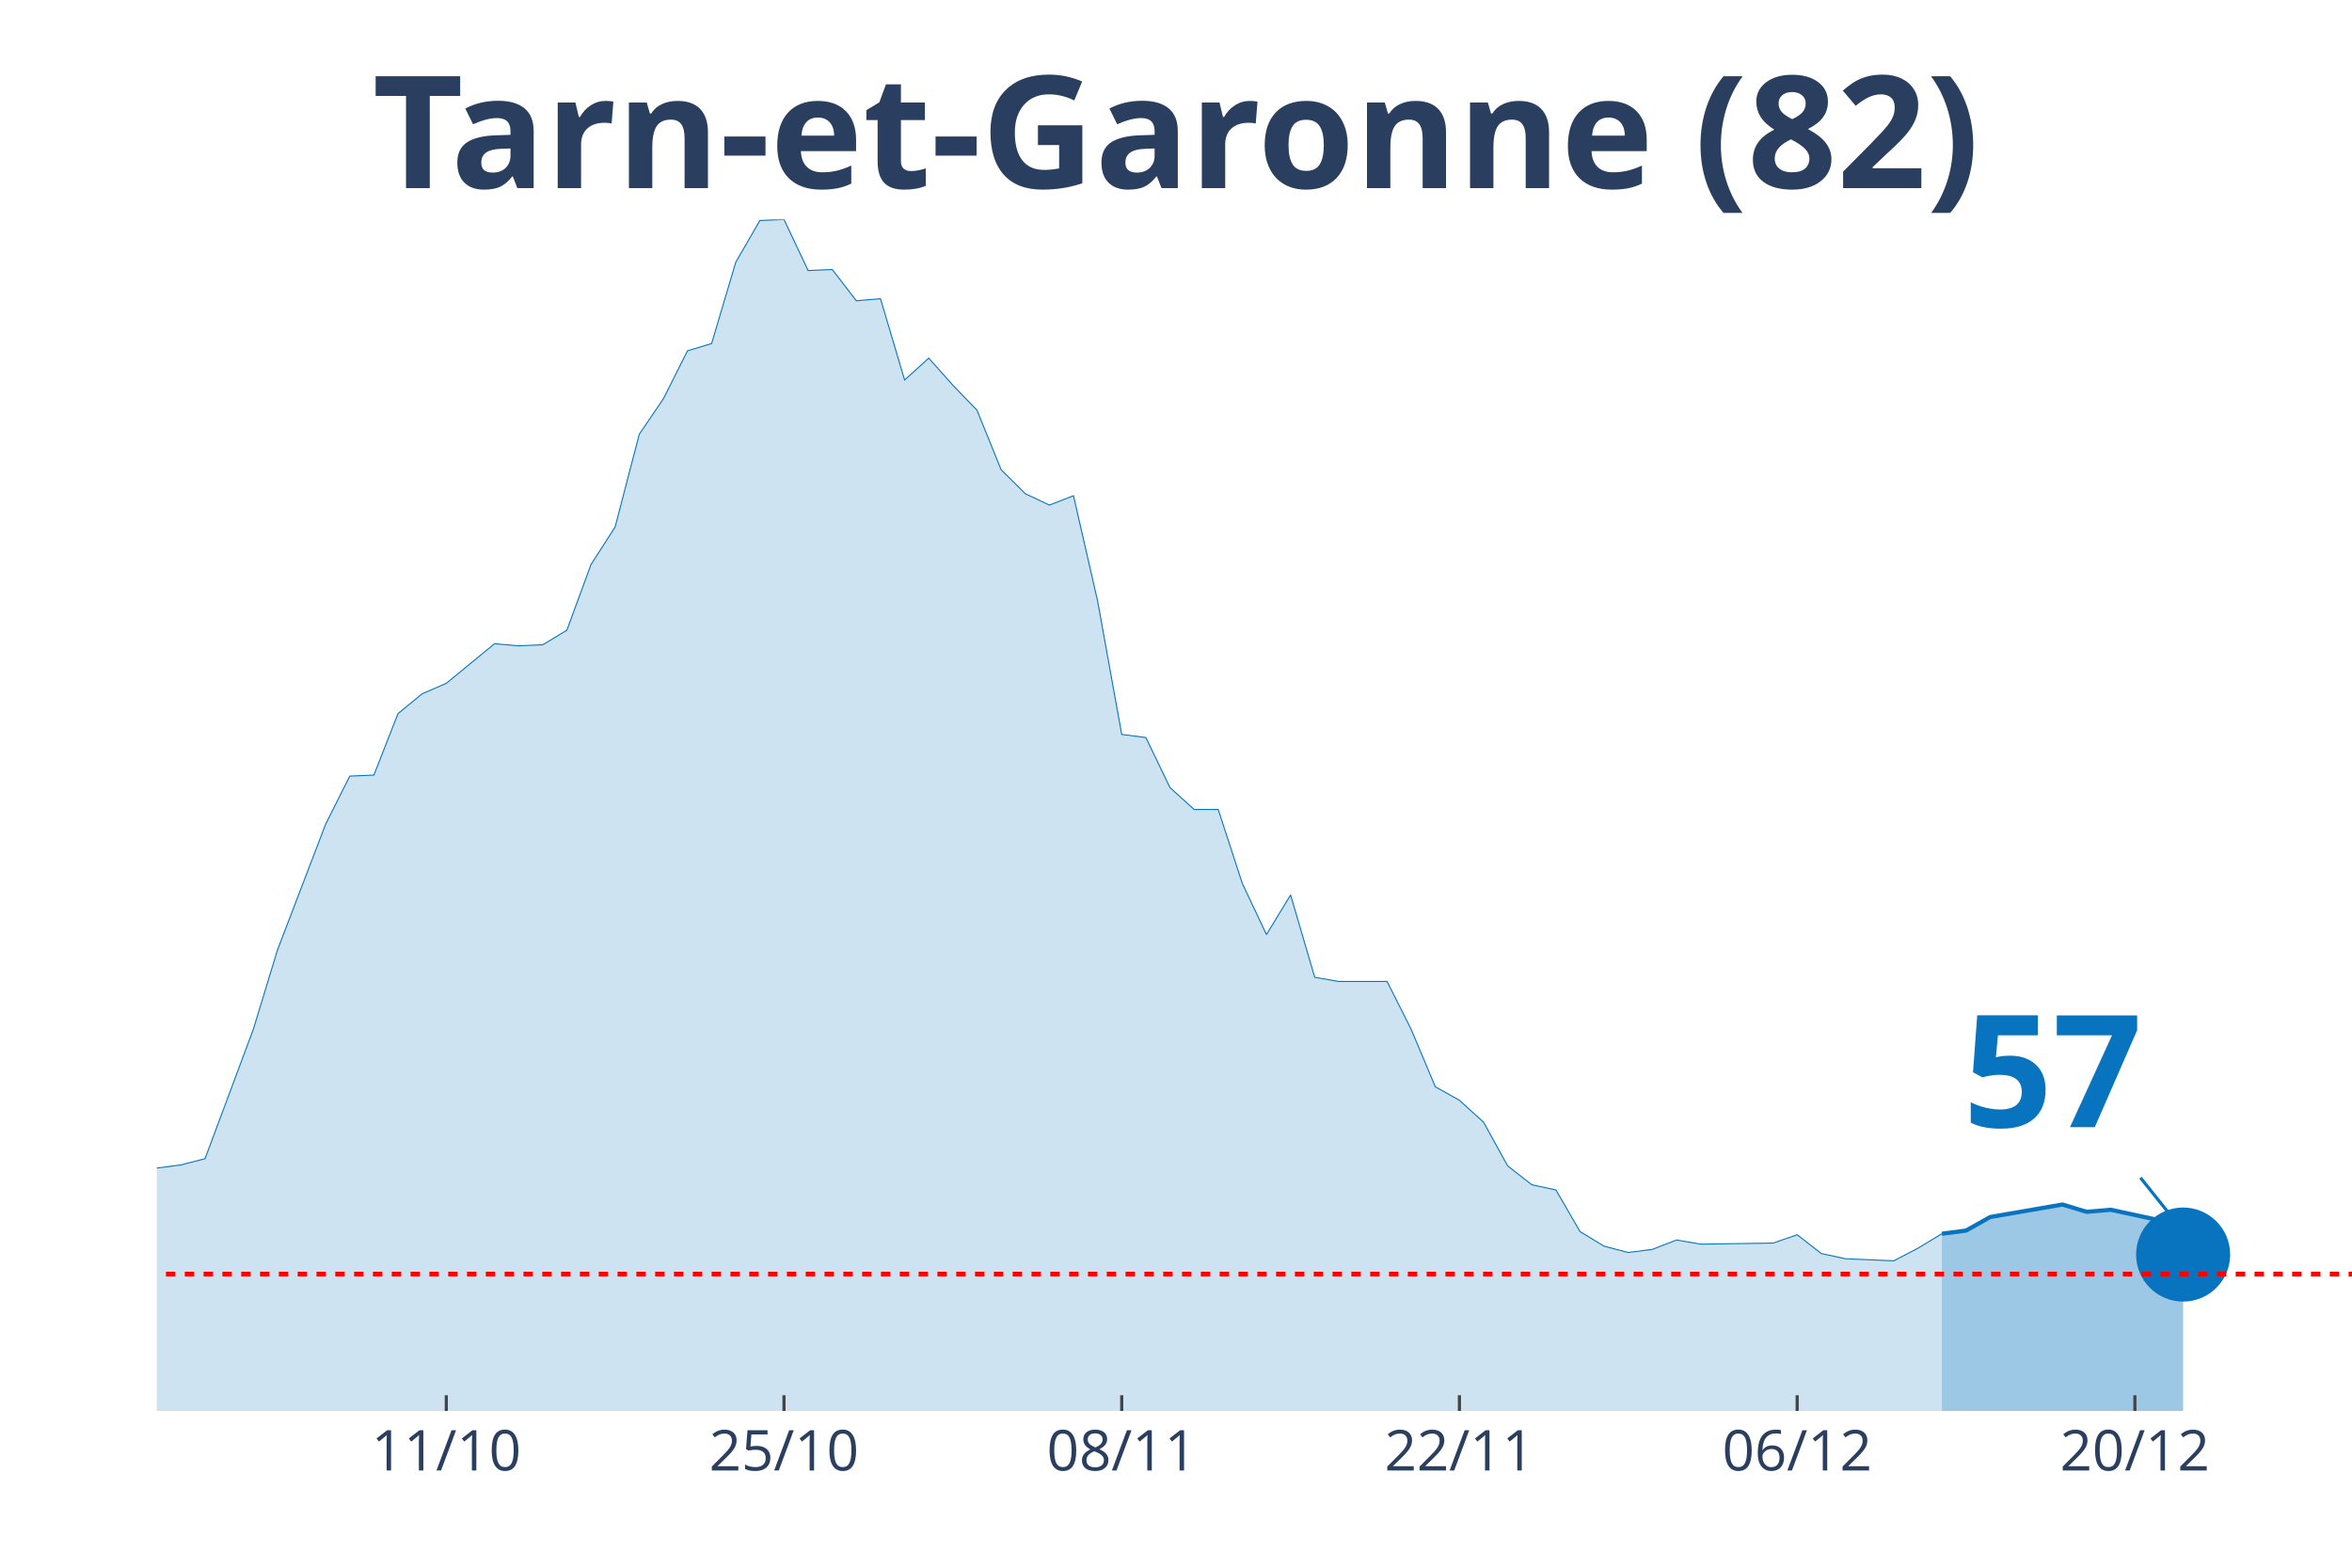
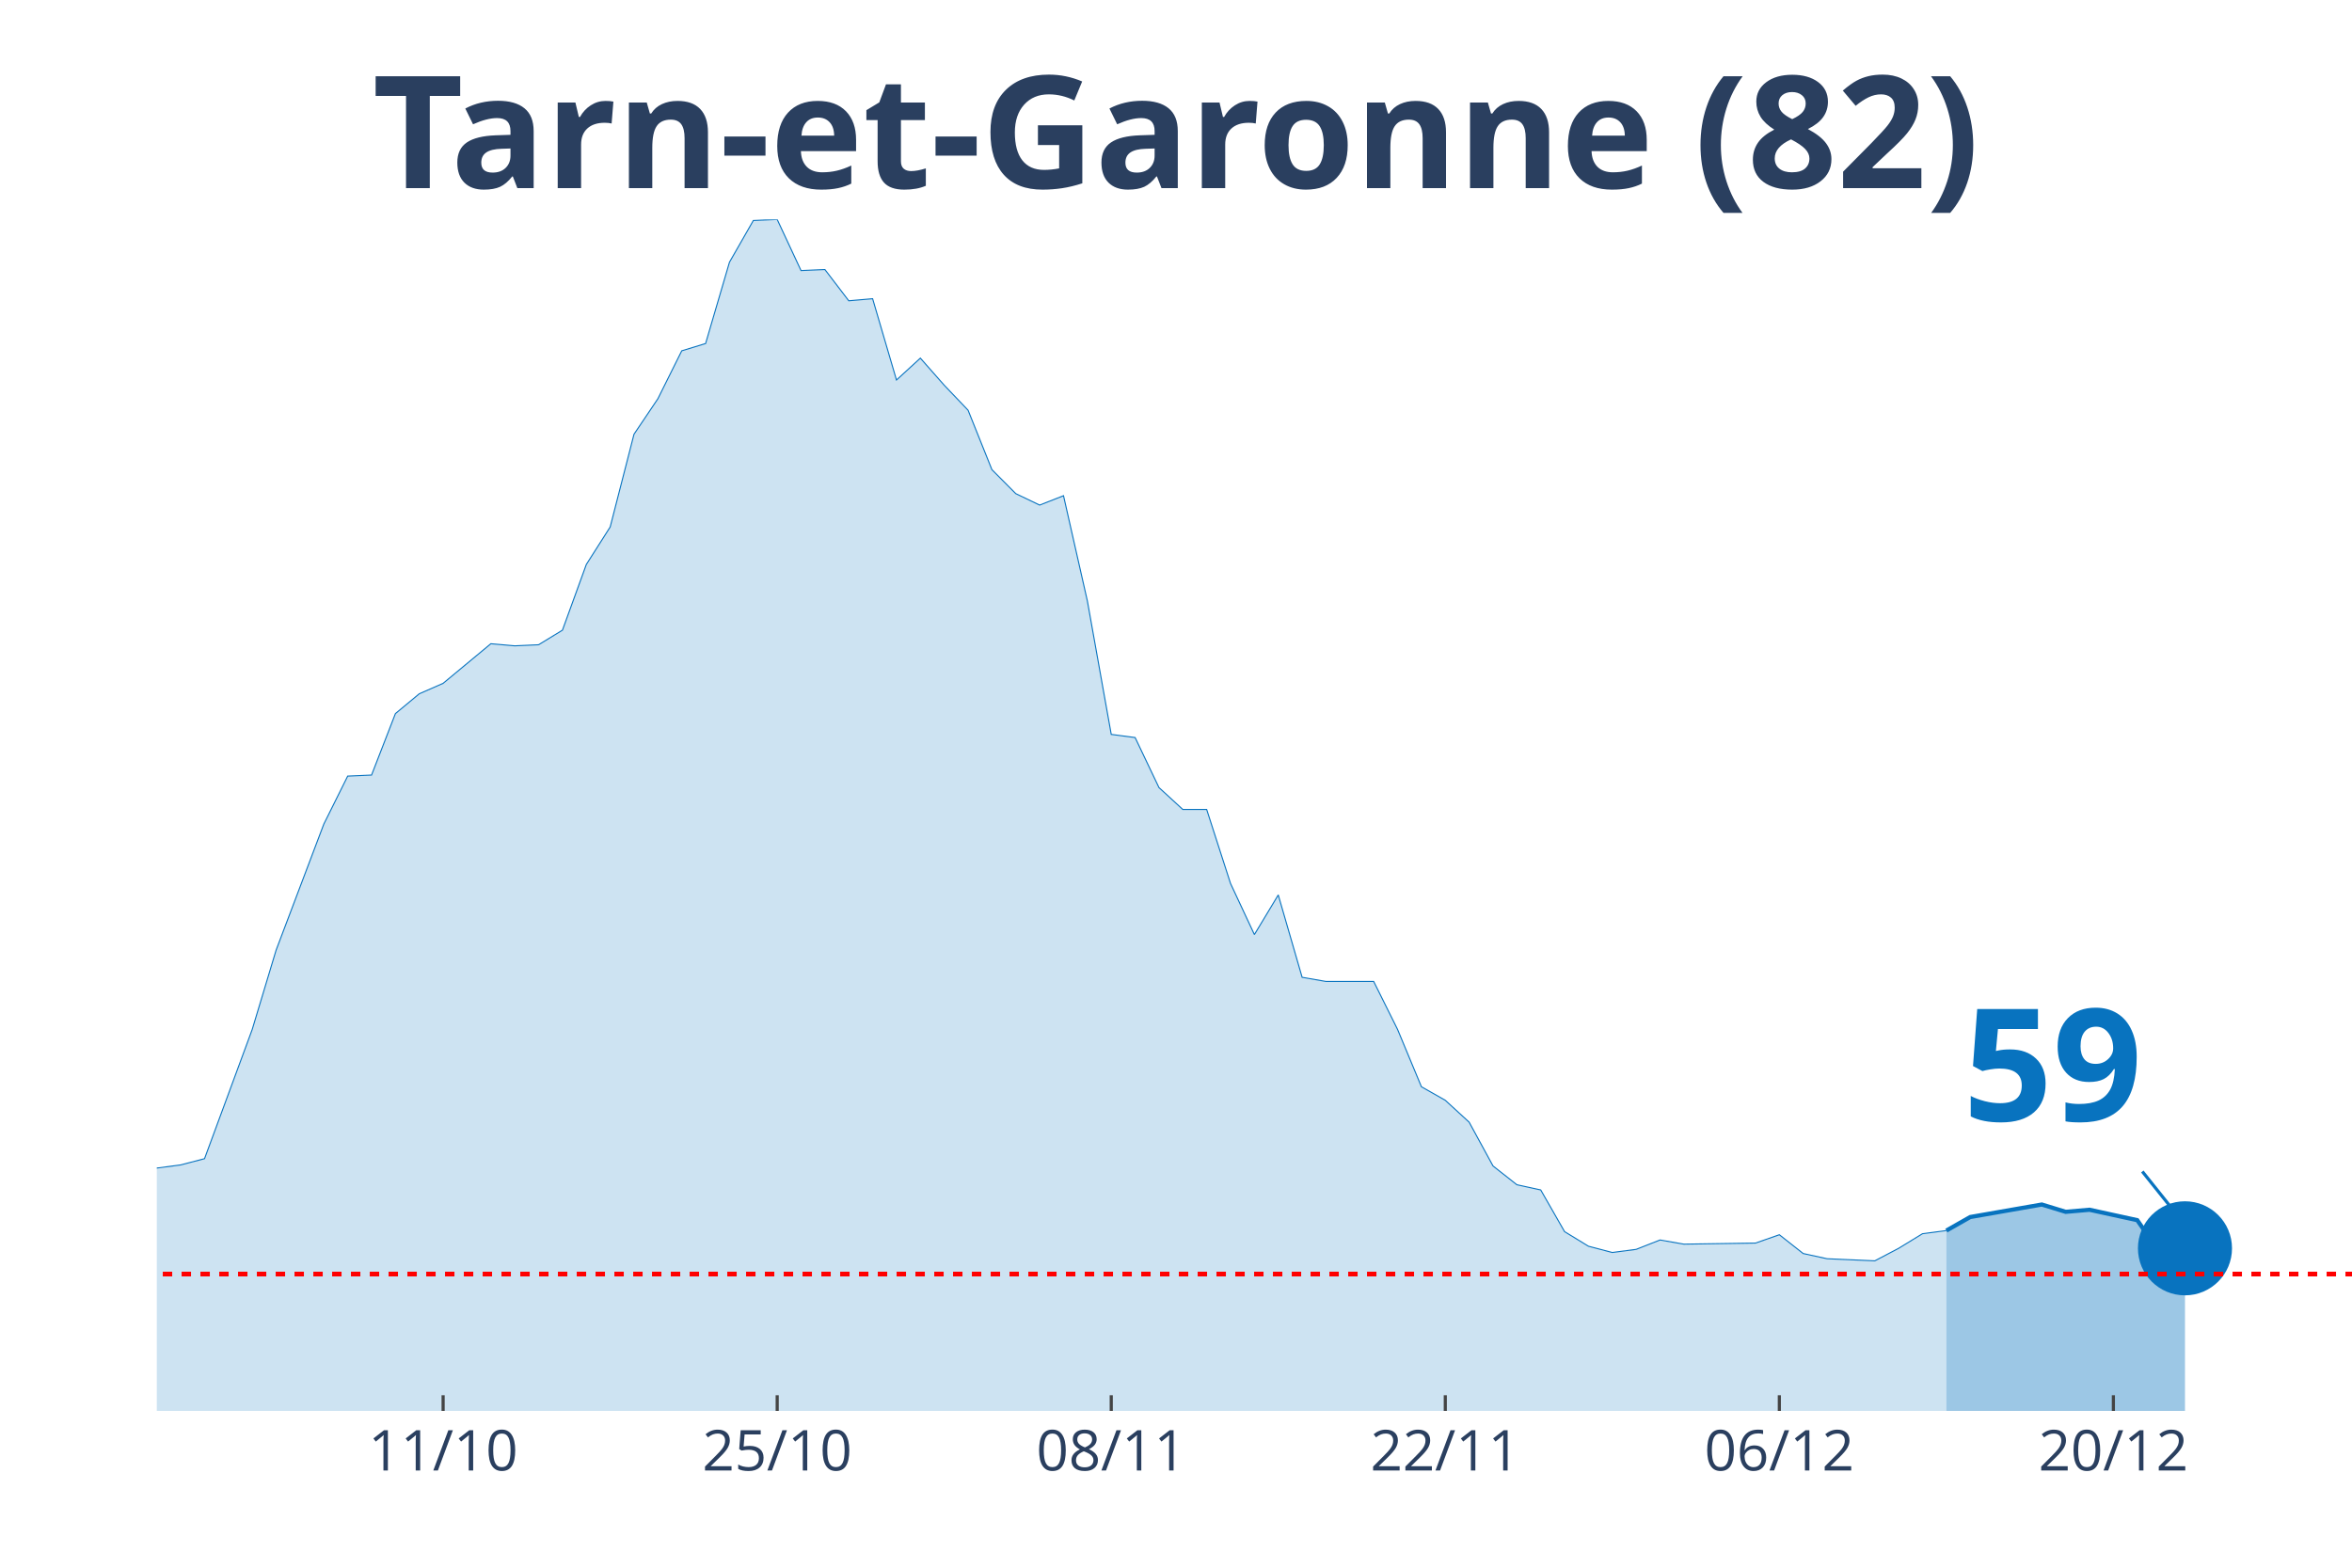
<svg xmlns="http://www.w3.org/2000/svg" class="main-svg" width="1125" height="750" style="" viewBox="0 0 750 500">
  <rect x="0" y="0" width="750" height="500" style="fill: rgb(0, 0, 0); fill-opacity: 0;" />
-   <defs id="defs-ce0f68">
+   <defs id="defs-8528de">
    <g class="clips">
-       <clipPath id="clipce0f68xyplot" class="plotclip">
+       <clipPath id="clip8528dexyplot" class="plotclip">
        <rect width="700" height="380" />
      </clipPath>
-       <clipPath class="axesclip" id="clipce0f68x">
+       <clipPath class="axesclip" id="clip8528dex">
        <rect x="50" y="0" width="700" height="500" />
      </clipPath>
-       <clipPath class="axesclip" id="clipce0f68y">
+       <clipPath class="axesclip" id="clip8528dey">
        <rect x="0" y="70" width="750" height="380" />
      </clipPath>
-       <clipPath class="axesclip" id="clipce0f68xy">
+       <clipPath class="axesclip" id="clip8528dexy">
        <rect x="50" y="70" width="700" height="380" />
      </clipPath>
    </g>
    <g class="gradients" />
  </defs>
  <g class="bglayer">
    <rect class="bg" x="50" y="70" width="700" height="380" style="fill: rgb(0, 0, 0); fill-opacity: 0; stroke-width: 0;" />
  </g>
  <g class="layer-below">
    <g class="imagelayer" />
    <g class="shapelayer" />
  </g>
  <g class="cartesianlayer">
    <g class="subplot xy">
      <g class="layer-subplot">
        <g class="shapelayer" />
        <g class="imagelayer" />
      </g>
      <g class="gridlayer">
        <g class="x">
-           <path class="xgrid crisp" transform="translate(142.31,0)" d="M0,70v380" style="stroke: rgb(255, 255, 255); stroke-opacity: 1; stroke-width: 1px;" />
-           <path class="xgrid crisp" transform="translate(250,0)" d="M0,70v380" style="stroke: rgb(255, 255, 255); stroke-opacity: 1; stroke-width: 1px;" />
-           <path class="xgrid crisp" transform="translate(357.69,0)" d="M0,70v380" style="stroke: rgb(255, 255, 255); stroke-opacity: 1; stroke-width: 1px;" />
-           <path class="xgrid crisp" transform="translate(465.38,0)" d="M0,70v380" style="stroke: rgb(255, 255, 255); stroke-opacity: 1; stroke-width: 1px;" />
-           <path class="xgrid crisp" transform="translate(573.08,0)" d="M0,70v380" style="stroke: rgb(255, 255, 255); stroke-opacity: 1; stroke-width: 1px;" />
-           <path class="xgrid crisp" transform="translate(680.77,0)" d="M0,70v380" style="stroke: rgb(255, 255, 255); stroke-opacity: 1; stroke-width: 1px;" />
+           <path class="xgrid crisp" transform="translate(141.3,0)" d="M0,70v380" style="stroke: rgb(255, 255, 255); stroke-opacity: 1; stroke-width: 1px;" />
+           <path class="xgrid crisp" transform="translate(247.83,0)" d="M0,70v380" style="stroke: rgb(255, 255, 255); stroke-opacity: 1; stroke-width: 1px;" />
+           <path class="xgrid crisp" transform="translate(354.35,0)" d="M0,70v380" style="stroke: rgb(255, 255, 255); stroke-opacity: 1; stroke-width: 1px;" />
+           <path class="xgrid crisp" transform="translate(460.87,0)" d="M0,70v380" style="stroke: rgb(255, 255, 255); stroke-opacity: 1; stroke-width: 1px;" />
+           <path class="xgrid crisp" transform="translate(567.39,0)" d="M0,70v380" style="stroke: rgb(255, 255, 255); stroke-opacity: 1; stroke-width: 1px;" />
+           <path class="xgrid crisp" transform="translate(673.91,0)" d="M0,70v380" style="stroke: rgb(255, 255, 255); stroke-opacity: 1; stroke-width: 1px;" />
        </g>
        <g class="y" />
      </g>
      <g class="zerolinelayer" />
      <path class="xlines-below" />
      <path class="ylines-below" />
      <g class="overlines-below" />
      <g class="xaxislayer-below" />
      <g class="yaxislayer-below" />
      <g class="overaxes-below" />
-       <g class="plot" transform="translate(50, 70)" clip-path="url('#clipce0f68xyplot')">
+       <g class="plot" transform="translate(50, 70)" clip-path="url('#clip8528dexyplot')">
        <g class="scatterlayer mlayer">
-           <g class="trace scatter tracee14aeb" style="stroke-miterlimit: 2;">
+           <g class="trace scatter trace857404" style="stroke-miterlimit: 2;">
            <g class="fills">
              <g>
-                 <path class="js-fill" d="M569.23,380L-1046.15,380L-1046.15,376.34L-946.15,378.67L-938.46,379L-753.85,378.67L-746.15,378.67L-546.15,374.35L-538.46,372.69L-407.69,373.68L-400,373.02L-376.92,370.03L-369.23,371.36L-346.15,370.36L-338.46,363.38L-330.77,358.06L-323.08,358.06L-300,348.75L-292.31,343.43L-276.92,345.76L-269.23,339.44L-246.15,340.77L-238.46,339.11L-230.77,337.11L-223.08,329.47L-215.38,320.16L-207.69,319.16L-200,319.16L-192.31,306.53L-176.92,303.2L-169.23,306.19L-161.54,312.18L-153.85,309.85L-146.15,308.19L-138.46,311.18L-130.77,311.85L-123.08,308.85L-115.38,304.53L-107.69,292.9L-92.31,292.56L-84.62,288.91L-69.23,284.92L-61.54,281.92L-53.85,289.24L-46.15,289.57L-38.46,291.23L-30.77,300.87L-23.08,299.21L-15.38,303.87L-7.69,307.19L0,302.54L7.69,301.54L15.38,299.55L30.77,258.32L38.46,233.05L53.85,192.83L61.54,177.53L69.23,177.2L76.92,157.59L84.62,151.27L92.31,147.94L107.69,135.31L115.38,135.98L123.08,135.64L130.77,130.99L138.46,110.04L146.15,98.08L153.85,68.49L161.54,57.18L169.23,41.89L176.92,39.56L184.62,13.63L192.31,0.33L200,0L207.69,16.29L215.38,15.96L223.08,25.93L230.77,25.27L238.46,51.2L246.15,44.22L253.85,52.86L261.54,60.84L269.23,79.79L276.92,87.44L284.62,91.09L292.31,88.1L300,121.68L307.69,164.23L315.38,165.23L323.08,181.19L330.77,188.17L338.46,188.17L346.15,211.78L353.85,228.07L361.54,215.43L369.23,241.7L376.92,243.03L392.31,243.03L400,258.32L407.69,276.61L415.38,280.93L423.08,287.91L430.77,301.87L438.46,307.86L446.15,309.52L453.85,322.82L461.54,327.47L469.23,329.47L476.92,328.47L484.62,325.48L492.31,326.81L515.38,326.47L523.08,323.81L530.77,329.8L538.46,331.46L553.85,332.13L561.54,328.14L569.23,323.48" style="fill: rgb(8, 115, 191); fill-opacity: 0.2; stroke-width: 0;" />
+                 <path class="js-fill" d="M570.65,380L-1034.78,380L-1034.78,376.34L-943.48,378.34L-935.87,378.67L-738.04,378.67L-730.43,378.67L-540.22,374.35L-532.61,372.69L-403.26,373.68L-395.65,373.02L-372.83,370.03L-365.22,371.36L-342.39,370.36L-334.78,363.38L-327.17,358.06L-319.57,358.06L-296.74,348.75L-289.13,343.43L-273.91,345.76L-266.3,339.44L-243.48,340.77L-235.87,339.11L-228.26,337.11L-220.65,329.47L-213.04,320.16L-205.43,319.16L-197.83,319.16L-190.22,306.53L-175,303.2L-167.39,306.19L-159.78,312.18L-152.17,309.85L-144.57,308.19L-136.96,311.18L-129.35,311.85L-121.74,308.85L-114.13,304.53L-106.52,292.9L-91.3,292.56L-83.7,288.91L-68.48,284.92L-60.87,281.92L-53.26,289.24L-45.65,289.57L-38.04,291.23L-30.43,300.87L-22.83,299.21L-15.22,303.87L-7.61,307.19L0,302.54L7.61,301.54L15.22,299.55L30.43,258.32L38.04,233.05L53.26,192.83L60.87,177.53L68.48,177.2L76.09,157.59L83.7,151.27L91.3,147.94L106.52,135.31L114.13,135.98L121.74,135.64L129.35,130.99L136.96,110.04L144.57,98.08L152.17,68.49L159.78,57.18L167.39,41.89L175,39.56L182.61,13.63L190.22,0.33L197.83,0L205.43,16.29L213.04,15.96L220.65,25.93L228.26,25.27L235.87,51.2L243.48,44.22L251.09,52.86L258.7,60.84L266.3,79.79L273.91,87.44L281.52,91.09L289.13,88.1L296.74,121.68L304.35,164.23L311.96,165.23L319.57,181.19L327.17,188.17L334.78,188.17L342.39,211.78L350,228.07L357.61,215.43L365.22,241.7L372.83,243.03L388.04,243.03L395.65,258.32L403.26,276.61L410.87,280.93L418.48,287.91L426.09,301.87L433.7,307.86L441.3,309.52L448.91,322.82L456.52,327.47L464.13,329.47L471.74,328.47L479.35,325.48L486.96,326.81L509.78,326.47L517.39,323.81L525,329.8L532.61,331.46L547.83,332.13L555.43,328.14L563.04,323.48L570.65,322.48" style="fill: rgb(8, 115, 191); fill-opacity: 0.2; stroke-width: 0;" />
              </g>
            </g>
            <g class="errorbars" />
            <g class="lines">
-               <path class="js-line" d="M-1046.15,376.34L-946.15,378.67L-938.46,379L-753.85,378.67L-746.15,378.67L-546.15,374.35L-538.46,372.69L-407.69,373.68L-400,373.02L-376.92,370.03L-369.23,371.36L-346.15,370.36L-338.46,363.38L-330.77,358.06L-323.08,358.06L-300,348.75L-292.31,343.43L-276.92,345.76L-269.23,339.44L-246.15,340.77L-238.46,339.11L-230.77,337.11L-223.08,329.47L-215.38,320.16L-207.69,319.16L-200,319.16L-192.31,306.53L-176.92,303.2L-169.23,306.19L-161.54,312.18L-153.85,309.85L-146.15,308.19L-138.46,311.18L-130.77,311.85L-123.08,308.85L-115.38,304.53L-107.69,292.9L-92.31,292.56L-84.62,288.91L-69.23,284.92L-61.54,281.92L-53.85,289.24L-46.15,289.57L-38.46,291.23L-30.77,300.87L-23.08,299.21L-15.38,303.87L-7.69,307.19L0,302.54L7.69,301.54L15.38,299.55L30.77,258.32L38.46,233.05L53.85,192.83L61.54,177.53L69.23,177.2L76.92,157.59L84.62,151.27L92.31,147.94L107.69,135.31L115.38,135.98L123.08,135.64L130.77,130.99L138.46,110.04L146.15,98.08L153.85,68.49L161.54,57.18L169.23,41.89L176.92,39.56L184.62,13.63L192.31,0.33L200,0L207.69,16.29L215.38,15.96L223.08,25.93L230.77,25.27L238.46,51.2L246.15,44.22L253.85,52.86L261.54,60.84L269.23,79.79L276.92,87.44L284.62,91.09L292.31,88.1L300,121.68L307.69,164.23L315.38,165.23L323.08,181.19L330.77,188.17L338.46,188.17L346.15,211.78L353.85,228.07L361.54,215.43L369.23,241.7L376.92,243.03L392.31,243.03L400,258.32L407.69,276.61L415.38,280.93L423.08,287.91L430.77,301.87L438.46,307.86L446.15,309.52L453.85,322.82L461.54,327.47L469.23,329.47L476.92,328.47L484.62,325.48L492.31,326.81L515.38,326.47L523.08,323.81L530.77,329.8L538.46,331.46L553.85,332.13L561.54,328.14L569.23,323.48" style="vector-effect: non-scaling-stroke; fill: none; stroke: rgb(8, 115, 191); stroke-opacity: 1; stroke-width: 0.5px; opacity: 1;" />
+               <path class="js-line" d="M-1034.78,376.34L-943.48,378.34L-935.87,378.67L-738.04,378.67L-730.43,378.67L-540.22,374.35L-532.61,372.69L-403.26,373.68L-395.65,373.02L-372.83,370.03L-365.22,371.36L-342.39,370.36L-334.78,363.38L-327.17,358.06L-319.57,358.06L-296.74,348.75L-289.13,343.43L-273.91,345.76L-266.3,339.44L-243.48,340.77L-235.87,339.11L-228.26,337.11L-220.65,329.47L-213.04,320.16L-205.43,319.16L-197.83,319.16L-190.22,306.53L-175,303.2L-167.39,306.19L-159.78,312.18L-152.17,309.85L-144.57,308.19L-136.96,311.18L-129.35,311.85L-121.74,308.85L-114.13,304.53L-106.52,292.9L-91.3,292.56L-83.7,288.91L-68.48,284.92L-60.87,281.92L-53.26,289.24L-45.65,289.57L-38.04,291.23L-30.43,300.87L-22.83,299.21L-15.22,303.87L-7.61,307.19L0,302.54L7.61,301.54L15.22,299.55L30.43,258.32L38.04,233.05L53.26,192.83L60.87,177.53L68.48,177.2L76.09,157.59L83.7,151.27L91.3,147.94L106.52,135.31L114.13,135.98L121.74,135.64L129.35,130.99L136.96,110.04L144.57,98.08L152.17,68.49L159.78,57.18L167.39,41.89L175,39.56L182.61,13.63L190.22,0.33L197.83,0L205.43,16.29L213.04,15.96L220.65,25.93L228.26,25.27L235.87,51.2L243.48,44.22L251.09,52.86L258.7,60.84L266.3,79.79L273.91,87.44L281.52,91.09L289.13,88.1L296.74,121.68L304.35,164.23L311.96,165.23L319.57,181.19L327.17,188.17L334.78,188.17L342.39,211.78L350,228.07L357.61,215.43L365.22,241.7L372.83,243.03L388.04,243.03L395.65,258.32L403.26,276.61L410.87,280.93L418.48,287.91L426.09,301.87L433.7,307.86L441.3,309.52L448.91,322.82L456.52,327.47L464.13,329.47L471.74,328.47L479.35,325.48L486.96,326.81L509.78,326.47L517.39,323.81L525,329.8L532.61,331.46L547.83,332.13L555.43,328.14L563.04,323.48L570.65,322.48" style="vector-effect: non-scaling-stroke; fill: none; stroke: rgb(8, 115, 191); stroke-opacity: 1; stroke-width: 0.5px; opacity: 1;" />
            </g>
            <g class="points" />
            <g class="text" />
          </g>
-           <g class="trace scatter trace305427" style="stroke-miterlimit: 2;">
+           <g class="trace scatter trace2647bd" style="stroke-miterlimit: 2;">
            <g class="fills">
              <g>
-                 <path class="js-fill" d="M646.15,380L569.23,380L569.23,323.48L576.92,322.48L584.62,318.16L607.69,314.17L615.38,316.5L623.08,315.84L630.77,317.5L638.46,319.16L646.15,330.13" style="fill: rgb(8, 115, 191); fill-opacity: 0.4; stroke-width: 0;" />
+                 <path class="js-fill" d="M646.74,380L570.65,380L570.65,322.48L578.26,318.16L585.87,316.83L601.09,314.17L608.7,316.5L616.3,315.84L623.91,317.5L631.52,319.16L639.13,330.13L646.74,328.14" style="fill: rgb(8, 115, 191); fill-opacity: 0.4; stroke-width: 0;" />
              </g>
            </g>
            <g class="errorbars" />
            <g class="lines">
-               <path class="js-line" d="M569.23,323.48L576.92,322.48L584.62,318.16L607.69,314.17L615.38,316.5L623.08,315.84L630.77,317.5L638.46,319.16L646.15,330.13" style="vector-effect: non-scaling-stroke; fill: none; stroke: rgb(8, 115, 191); stroke-opacity: 1; stroke-width: 2px; opacity: 1;" />
+               <path class="js-line" d="M570.65,322.48L578.26,318.16L585.87,316.83L601.09,314.17L608.7,316.5L616.3,315.84L623.91,317.5L631.52,319.16L639.13,330.13L646.74,328.14" style="vector-effect: non-scaling-stroke; fill: none; stroke: rgb(8, 115, 191); stroke-opacity: 1; stroke-width: 2px; opacity: 1;" />
            </g>
            <g class="points" />
            <g class="text" />
          </g>
-           <g class="trace scatter traceef9cd1" style="stroke-miterlimit: 2; opacity: 1;">
+           <g class="trace scatter trace2378d6" style="stroke-miterlimit: 2; opacity: 1;">
            <g class="fills" />
            <g class="errorbars" />
            <g class="lines" />
            <g class="points">
-               <path class="point" transform="translate(646.15,330.13)" d="M15,0A15,15 0 1,1 0,-15A15,15 0 0,1 15,0Z" style="opacity: 1; stroke-width: 0px; fill: rgb(8, 115, 191); fill-opacity: 1;" />
+               <path class="point" transform="translate(646.74,328.14)" d="M15,0A15,15 0 1,1 0,-15A15,15 0 0,1 15,0Z" style="opacity: 1; stroke-width: 0px; fill: rgb(8, 115, 191); fill-opacity: 1;" />
            </g>
            <g class="text" />
          </g>
        </g>
      </g>
      <g class="overplot" />
      <path class="xlines-above crisp" style="fill: none; stroke-width: 1px; stroke: rgb(0, 0, 0); stroke-opacity: 0;" d="" />
      <path class="ylines-above crisp" style="fill: none;" d="M0,0" />
      <g class="overlines-above" />
      <g class="xaxislayer-above">
-         <path class="xtick ticks crisp" d="M0,450v-5" transform="translate(142.31,0)" style="stroke: rgb(68, 68, 68); stroke-opacity: 1; stroke-width: 1px;" />
-         <path class="xtick ticks crisp" d="M0,450v-5" transform="translate(250,0)" style="stroke: rgb(68, 68, 68); stroke-opacity: 1; stroke-width: 1px;" />
-         <path class="xtick ticks crisp" d="M0,450v-5" transform="translate(357.69,0)" style="stroke: rgb(68, 68, 68); stroke-opacity: 1; stroke-width: 1px;" />
-         <path class="xtick ticks crisp" d="M0,450v-5" transform="translate(465.38,0)" style="stroke: rgb(68, 68, 68); stroke-opacity: 1; stroke-width: 1px;" />
-         <path class="xtick ticks crisp" d="M0,450v-5" transform="translate(573.08,0)" style="stroke: rgb(68, 68, 68); stroke-opacity: 1; stroke-width: 1px;" />
-         <path class="xtick ticks crisp" d="M0,450v-5" transform="translate(680.77,0)" style="stroke: rgb(68, 68, 68); stroke-opacity: 1; stroke-width: 1px;" />
+         <path class="xtick ticks crisp" d="M0,450v-5" transform="translate(141.3,0)" style="stroke: rgb(68, 68, 68); stroke-opacity: 1; stroke-width: 1px;" />
+         <path class="xtick ticks crisp" d="M0,450v-5" transform="translate(247.83,0)" style="stroke: rgb(68, 68, 68); stroke-opacity: 1; stroke-width: 1px;" />
+         <path class="xtick ticks crisp" d="M0,450v-5" transform="translate(354.35,0)" style="stroke: rgb(68, 68, 68); stroke-opacity: 1; stroke-width: 1px;" />
+         <path class="xtick ticks crisp" d="M0,450v-5" transform="translate(460.87,0)" style="stroke: rgb(68, 68, 68); stroke-opacity: 1; stroke-width: 1px;" />
+         <path class="xtick ticks crisp" d="M0,450v-5" transform="translate(567.39,0)" style="stroke: rgb(68, 68, 68); stroke-opacity: 1; stroke-width: 1px;" />
+         <path class="xtick ticks crisp" d="M0,450v-5" transform="translate(673.91,0)" style="stroke: rgb(68, 68, 68); stroke-opacity: 1; stroke-width: 1px;" />
        <g class="xtick">
-           <text text-anchor="middle" x="0" y="469" transform="translate(142.31,0)" style="font-family: 'Open Sans', verdana, arial, sans-serif; font-size: 18px; fill: rgb(42, 63, 95); fill-opacity: 1; white-space: pre;">11/10</text>
+           <text text-anchor="middle" x="0" y="469" transform="translate(141.3,0)" style="font-family: 'Open Sans', verdana, arial, sans-serif; font-size: 18px; fill: rgb(42, 63, 95); fill-opacity: 1; white-space: pre;">11/10</text>
        </g>
        <g class="xtick">
-           <text text-anchor="middle" x="0" y="469" transform="translate(250,0)" style="font-family: 'Open Sans', verdana, arial, sans-serif; font-size: 18px; fill: rgb(42, 63, 95); fill-opacity: 1; white-space: pre;">25/10</text>
+           <text text-anchor="middle" x="0" y="469" transform="translate(247.83,0)" style="font-family: 'Open Sans', verdana, arial, sans-serif; font-size: 18px; fill: rgb(42, 63, 95); fill-opacity: 1; white-space: pre;">25/10</text>
        </g>
        <g class="xtick">
-           <text text-anchor="middle" x="0" y="469" transform="translate(357.69,0)" style="font-family: 'Open Sans', verdana, arial, sans-serif; font-size: 18px; fill: rgb(42, 63, 95); fill-opacity: 1; white-space: pre;">08/11</text>
+           <text text-anchor="middle" x="0" y="469" transform="translate(354.35,0)" style="font-family: 'Open Sans', verdana, arial, sans-serif; font-size: 18px; fill: rgb(42, 63, 95); fill-opacity: 1; white-space: pre;">08/11</text>
        </g>
        <g class="xtick">
-           <text text-anchor="middle" x="0" y="469" transform="translate(465.38,0)" style="font-family: 'Open Sans', verdana, arial, sans-serif; font-size: 18px; fill: rgb(42, 63, 95); fill-opacity: 1; white-space: pre;">22/11</text>
+           <text text-anchor="middle" x="0" y="469" transform="translate(460.87,0)" style="font-family: 'Open Sans', verdana, arial, sans-serif; font-size: 18px; fill: rgb(42, 63, 95); fill-opacity: 1; white-space: pre;">22/11</text>
        </g>
        <g class="xtick">
-           <text text-anchor="middle" x="0" y="469" transform="translate(573.08,0)" style="font-family: 'Open Sans', verdana, arial, sans-serif; font-size: 18px; fill: rgb(42, 63, 95); fill-opacity: 1; white-space: pre;">06/12</text>
+           <text text-anchor="middle" x="0" y="469" transform="translate(567.39,0)" style="font-family: 'Open Sans', verdana, arial, sans-serif; font-size: 18px; fill: rgb(42, 63, 95); fill-opacity: 1; white-space: pre;">06/12</text>
        </g>
        <g class="xtick">
-           <text text-anchor="middle" x="0" y="469" transform="translate(680.77,0)" style="font-family: 'Open Sans', verdana, arial, sans-serif; font-size: 18px; fill: rgb(42, 63, 95); fill-opacity: 1; white-space: pre;">20/12</text>
+           <text text-anchor="middle" x="0" y="469" transform="translate(673.91,0)" style="font-family: 'Open Sans', verdana, arial, sans-serif; font-size: 18px; fill: rgb(42, 63, 95); fill-opacity: 1; white-space: pre;">20/12</text>
        </g>
      </g>
      <g class="yaxislayer-above" />
      <g class="overaxes-above" />
    </g>
  </g>
  <g class="polarlayer" />
  <g class="ternarylayer" />
  <g class="geolayer" />
  <g class="funnelarealayer" />
  <g class="pielayer" />
  <g class="treemaplayer" />
  <g class="sunburstlayer" />
  <g class="glimages" />
-   <defs id="topdefs-ce0f68">
+   <defs id="topdefs-8528de">
    <g class="clips" />
  </defs>
  <g class="layer-above">
    <g class="imagelayer" />
    <g class="shapelayer">
-       <path data-index="0" fill-rule="evenodd" d="M-4273.08,406.35L1350,406.35" clip-path="url('#clipce0f68xy')" style="opacity: 1; stroke: rgb(255, 0, 0); stroke-opacity: 1; fill: rgb(0, 0, 0); fill-opacity: 0; stroke-dasharray: 3px, 3px; stroke-width: 1.5px;" />
+       <path data-index="0" fill-rule="evenodd" d="M-4226.09,406.35L1335.87,406.35" clip-path="url('#clip8528dexy')" style="opacity: 1; stroke: rgb(255, 0, 0); stroke-opacity: 1; fill: rgb(0, 0, 0); fill-opacity: 0; stroke-dasharray: 3px, 3px; stroke-width: 1.5px;" />
    </g>
  </g>
  <g class="infolayer">
    <g class="g-gtitle">
      <text class="gtitle" x="375" y="25" text-anchor="middle" dy="0.7em" style="font-family: 'Open Sans', verdana, arial, sans-serif; font-size: 50px; fill: rgb(42, 63, 95); opacity: 1; font-weight: normal; white-space: pre;">
        <tspan style="font-weight:bold">Tarn-et-Garonne (82)</tspan>
      </text>
    </g>
    <g class="g-xtitle" />
    <g class="annotation" data-index="0" style="opacity: 1;">
-       <g class="annotation-text-g" transform="rotate(0,654.15,340.13)">
-         <g class="cursor-pointer" transform="translate(611, 304)">
+       <g class="annotation-text-g" transform="rotate(0,654.74,338.14)">
+         <g class="cursor-pointer" transform="translate(611, 302)">
          <rect class="bg" x="0.5" y="0.5" width="86" height="71" style="stroke-width: 1px; stroke: rgb(0, 0, 0); stroke-opacity: 0; fill: rgb(255, 255, 255); fill-opacity: 0.6;" />
          <text class="annotation-text" text-anchor="middle" x="43.531" y="55.5" style="font-family: 'Open Sans', verdana, arial, sans-serif; font-size: 50px; fill: rgb(8, 115, 191); fill-opacity: 1; white-space: pre;">
-             <tspan style="font-weight:bold">57 </tspan>
+             <tspan style="font-weight:bold">59 </tspan>
          </text>
        </g>
      </g>
      <g class="annotation-arrow-g" style="opacity: 1;">
-         <path d="M682.55,375.63L694.15,390.13" style="stroke-width: 1px; stroke: rgb(8, 115, 191); stroke-opacity: 1; stroke-dasharray: 0px, 0px, 18.569px, 18.569px;" />
+         <path d="M683.14,373.64L694.74,388.14" style="stroke-width: 1px; stroke: rgb(8, 115, 191); stroke-opacity: 1; stroke-dasharray: 0px, 0px, 18.569px, 18.569px;" />
      </g>
    </g>
  </g>
</svg>
